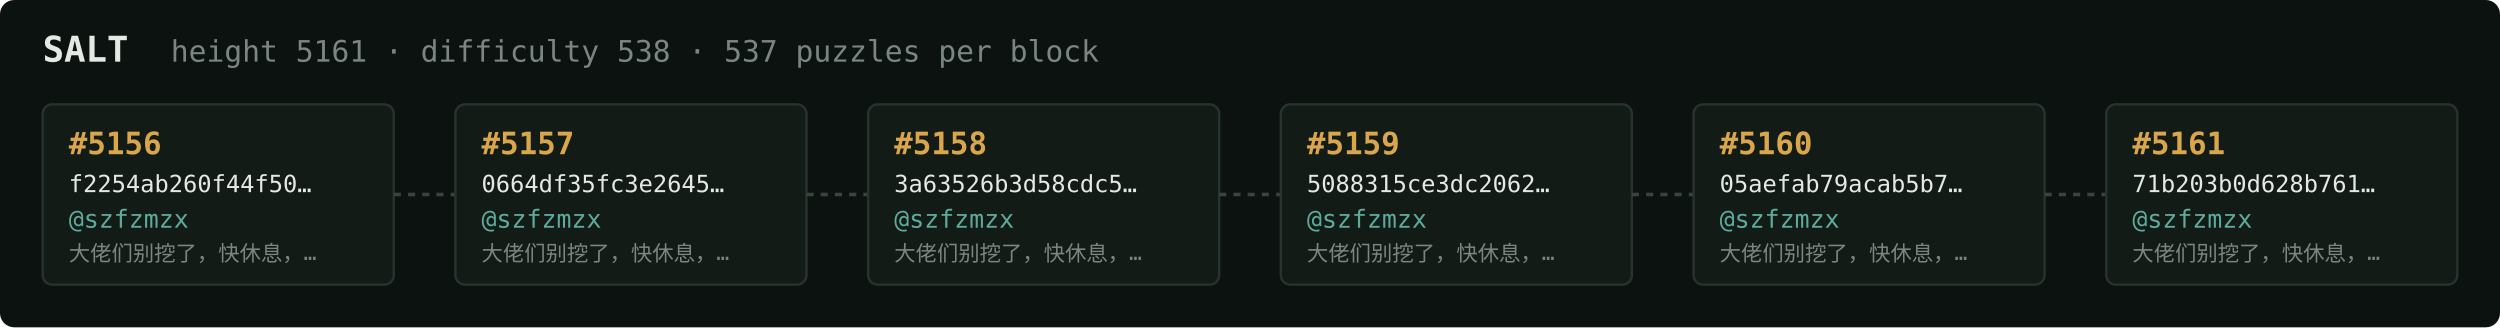
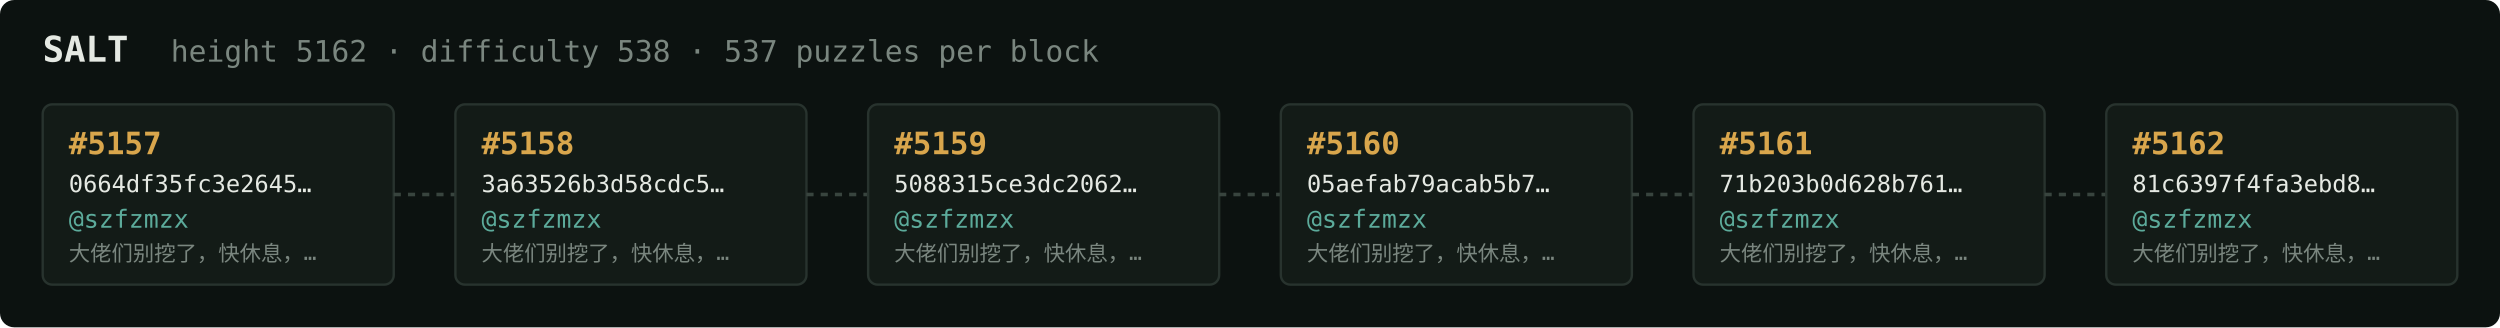
<svg xmlns="http://www.w3.org/2000/svg" width="1054" height="138" viewBox="0 0 1054 138" font-family="ui-monospace,SFMono-Regular,Menlo,monospace">
  <rect fill="#0c1210" width="1054" height="138" rx="6" />
  <text x="18" y="26" fill="#e5e9e3" font-size="15" font-weight="700">SALT</text>
-   <text x="72" y="26" fill="#7a867f" font-size="12.5">height 5161 · difficulty 538 · 537 puzzles per block</text>
+   <text x="72" y="26" fill="#7a867f" font-size="12.5">height 5162 · difficulty 538 · 537 puzzles per block</text>
  <rect x="18" y="44" width="148" height="76" rx="4" fill="#131b17" stroke="#28332e" stroke-width="1" />
-   <text x="29" y="65" fill="#d9a64c" font-size="13" font-weight="700">#5156</text>
-   <text x="29" y="81" fill="#e5e9e3" font-size="10">f2254ab260f44f50…</text>
+   <text x="29" y="65" fill="#d9a64c" font-size="13" font-weight="700">#5157</text>
+   <text x="29" y="81" fill="#e5e9e3" font-size="10">0664df35fc3e2645…</text>
  <text x="29" y="96" fill="#5cab9b" font-size="10.5">@szfzmzx</text>
  <text x="29" y="110" fill="#7a867f" font-size="9">大佬们别挖了，快休息，…</text>
  <line x1="166" y1="82.0" x2="192" y2="82.0" stroke="#38443e" stroke-width="1.5" stroke-dasharray="3 3" />
  <rect x="192" y="44" width="148" height="76" rx="4" fill="#131b17" stroke="#28332e" stroke-width="1" />
-   <text x="203" y="65" fill="#d9a64c" font-size="13" font-weight="700">#5157</text>
-   <text x="203" y="81" fill="#e5e9e3" font-size="10">0664df35fc3e2645…</text>
+   <text x="203" y="65" fill="#d9a64c" font-size="13" font-weight="700">#5158</text>
+   <text x="203" y="81" fill="#e5e9e3" font-size="10">3a63526b3d58cdc5…</text>
  <text x="203" y="96" fill="#5cab9b" font-size="10.5">@szfzmzx</text>
  <text x="203" y="110" fill="#7a867f" font-size="9">大佬们别挖了，快休息，…</text>
  <line x1="340" y1="82.0" x2="366" y2="82.0" stroke="#38443e" stroke-width="1.5" stroke-dasharray="3 3" />
  <rect x="366" y="44" width="148" height="76" rx="4" fill="#131b17" stroke="#28332e" stroke-width="1" />
-   <text x="377" y="65" fill="#d9a64c" font-size="13" font-weight="700">#5158</text>
-   <text x="377" y="81" fill="#e5e9e3" font-size="10">3a63526b3d58cdc5…</text>
+   <text x="377" y="65" fill="#d9a64c" font-size="13" font-weight="700">#5159</text>
+   <text x="377" y="81" fill="#e5e9e3" font-size="10">5088315ce3dc2062…</text>
  <text x="377" y="96" fill="#5cab9b" font-size="10.5">@szfzmzx</text>
  <text x="377" y="110" fill="#7a867f" font-size="9">大佬们别挖了，快休息，…</text>
  <line x1="514" y1="82.0" x2="540" y2="82.0" stroke="#38443e" stroke-width="1.5" stroke-dasharray="3 3" />
  <rect x="540" y="44" width="148" height="76" rx="4" fill="#131b17" stroke="#28332e" stroke-width="1" />
-   <text x="551" y="65" fill="#d9a64c" font-size="13" font-weight="700">#5159</text>
-   <text x="551" y="81" fill="#e5e9e3" font-size="10">5088315ce3dc2062…</text>
+   <text x="551" y="65" fill="#d9a64c" font-size="13" font-weight="700">#5160</text>
+   <text x="551" y="81" fill="#e5e9e3" font-size="10">05aefab79acab5b7…</text>
  <text x="551" y="96" fill="#5cab9b" font-size="10.5">@szfzmzx</text>
  <text x="551" y="110" fill="#7a867f" font-size="9">大佬们别挖了，快休息，…</text>
  <line x1="688" y1="82.0" x2="714" y2="82.0" stroke="#38443e" stroke-width="1.5" stroke-dasharray="3 3" />
  <rect x="714" y="44" width="148" height="76" rx="4" fill="#131b17" stroke="#28332e" stroke-width="1" />
-   <text x="725" y="65" fill="#d9a64c" font-size="13" font-weight="700">#5160</text>
-   <text x="725" y="81" fill="#e5e9e3" font-size="10">05aefab79acab5b7…</text>
+   <text x="725" y="65" fill="#d9a64c" font-size="13" font-weight="700">#5161</text>
+   <text x="725" y="81" fill="#e5e9e3" font-size="10">71b203b0d628b761…</text>
  <text x="725" y="96" fill="#5cab9b" font-size="10.5">@szfzmzx</text>
  <text x="725" y="110" fill="#7a867f" font-size="9">大佬们别挖了，快休息，…</text>
  <line x1="862" y1="82.0" x2="888" y2="82.0" stroke="#38443e" stroke-width="1.5" stroke-dasharray="3 3" />
  <rect x="888" y="44" width="148" height="76" rx="4" fill="#131b17" stroke="#28332e" stroke-width="1" />
-   <text x="899" y="65" fill="#d9a64c" font-size="13" font-weight="700">#5161</text>
-   <text x="899" y="81" fill="#e5e9e3" font-size="10">71b203b0d628b761…</text>
+   <text x="899" y="65" fill="#d9a64c" font-size="13" font-weight="700">#5162</text>
+   <text x="899" y="81" fill="#e5e9e3" font-size="10">81c6397f4fa3ebd8…</text>
  <text x="899" y="96" fill="#5cab9b" font-size="10.5">@szfzmzx</text>
  <text x="899" y="110" fill="#7a867f" font-size="9">大佬们别挖了，快休息，…</text>
</svg>
